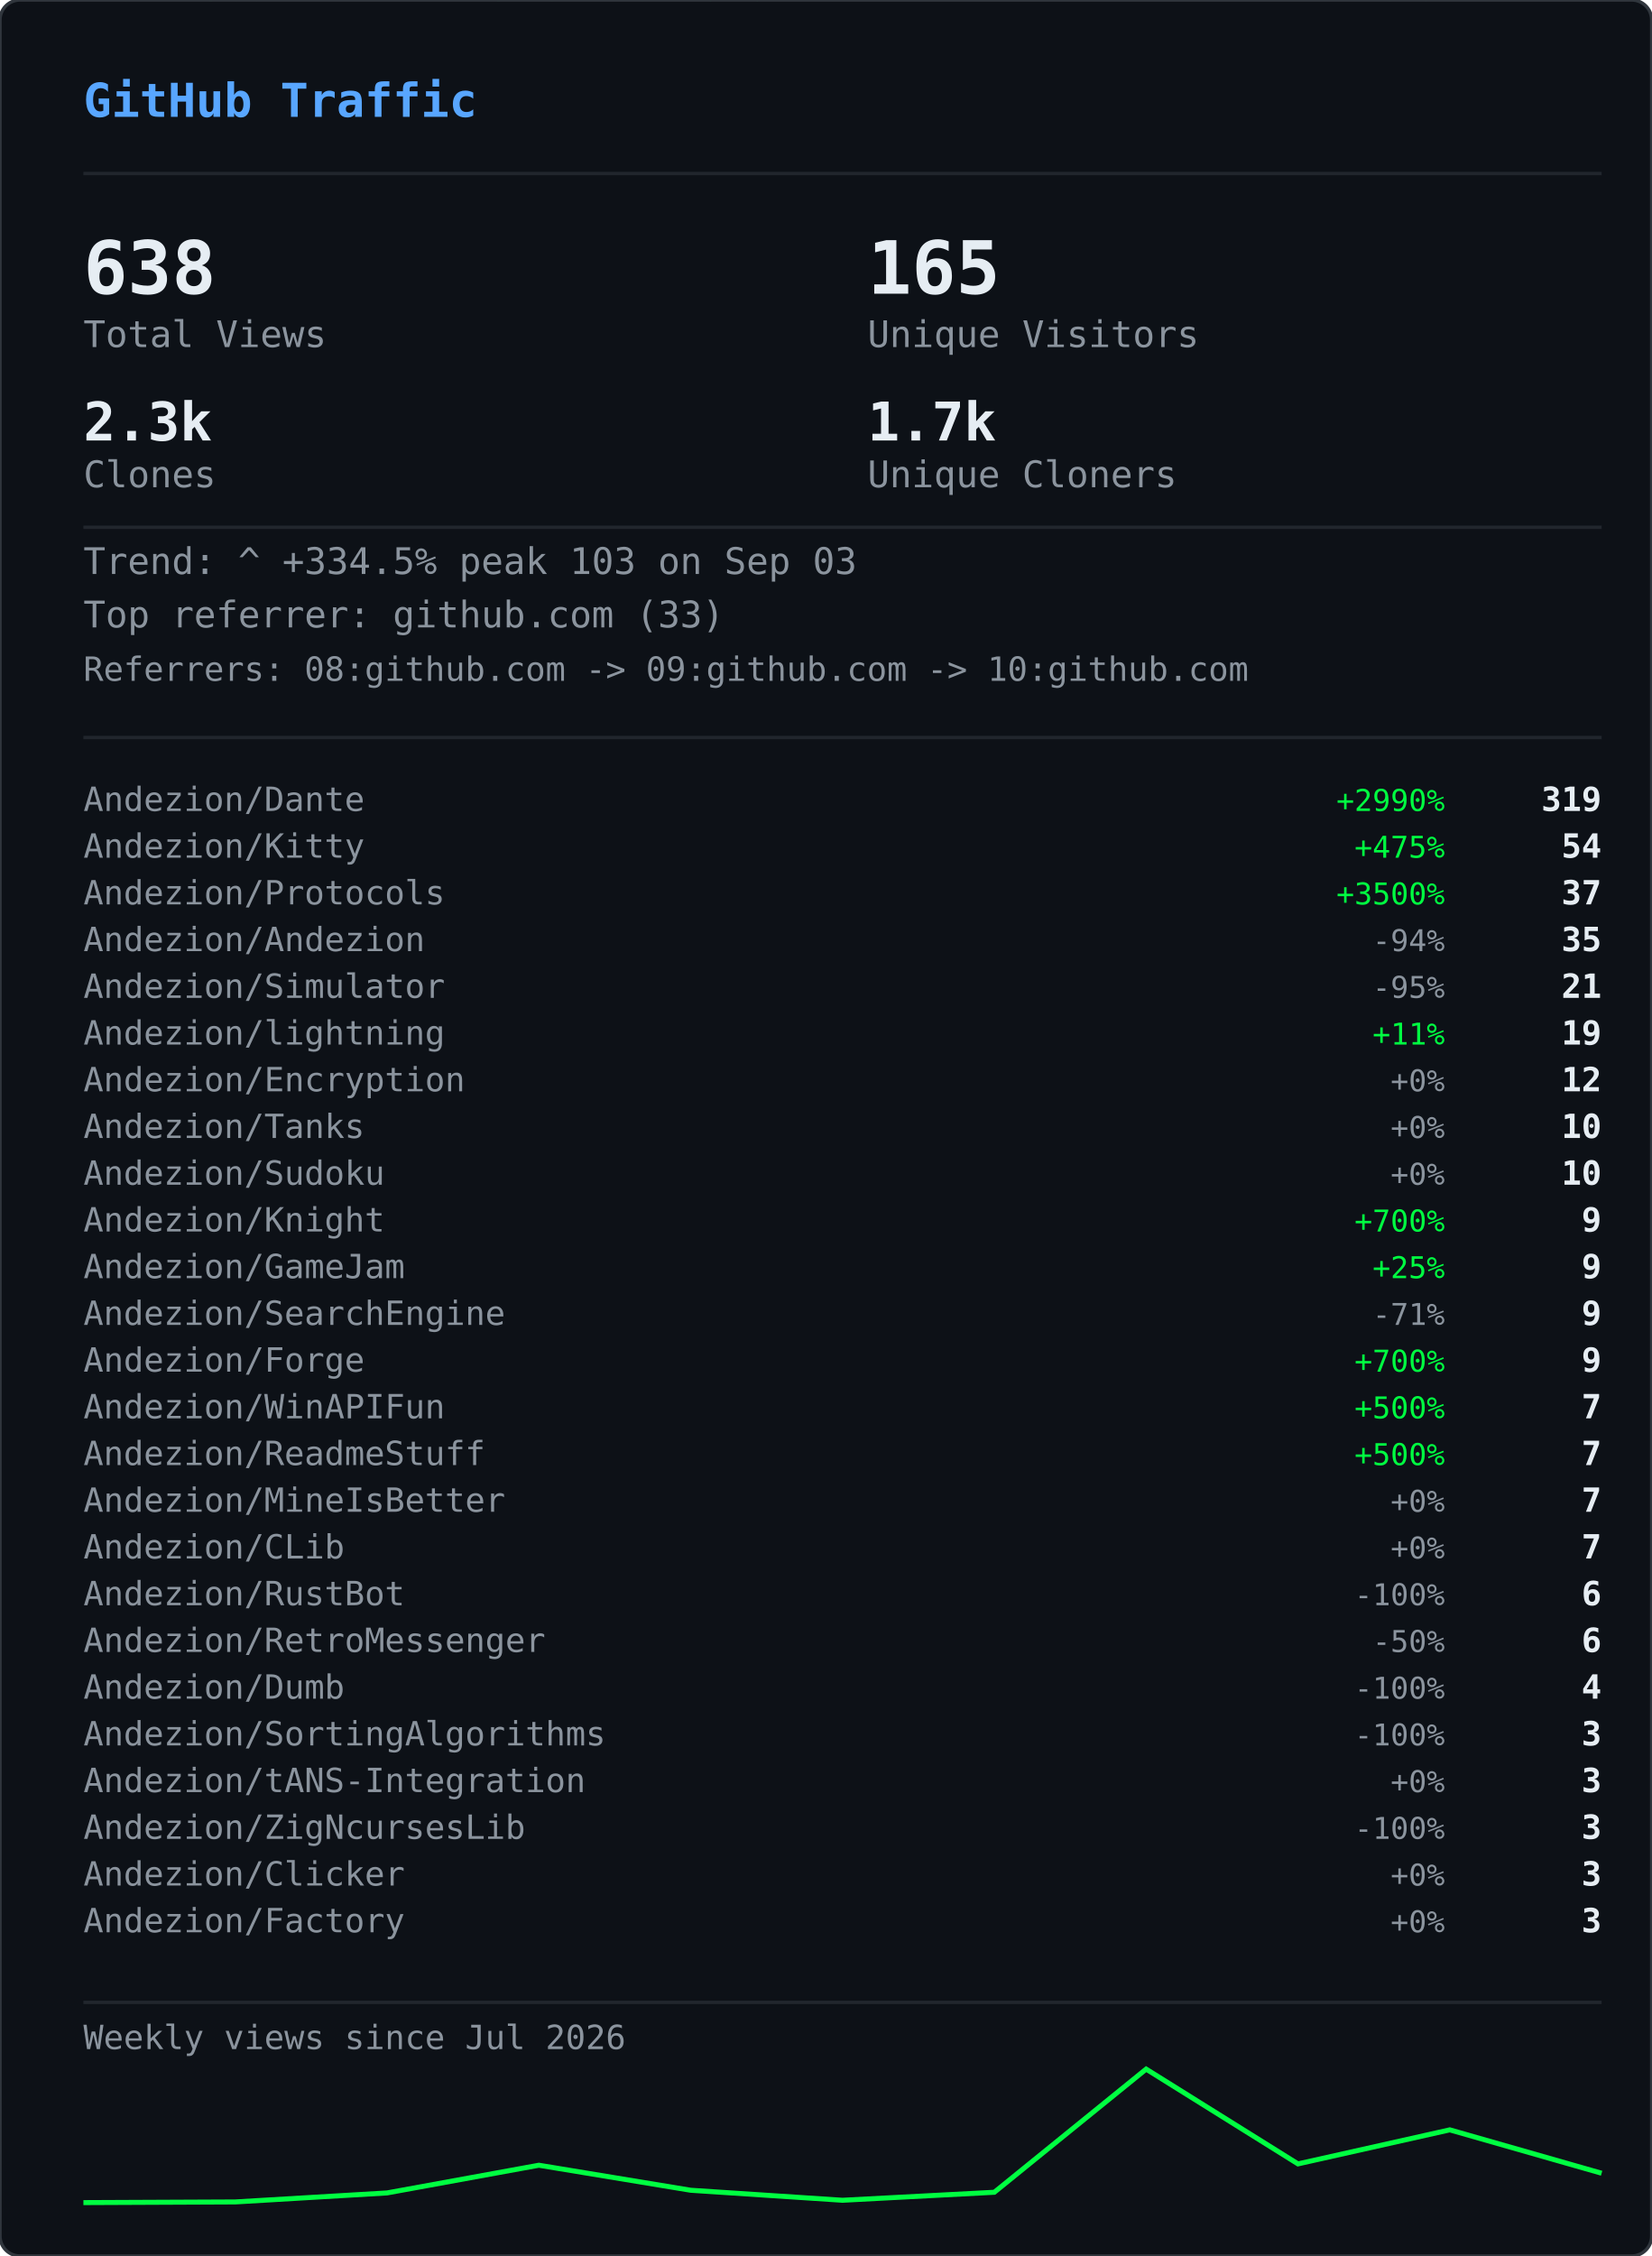
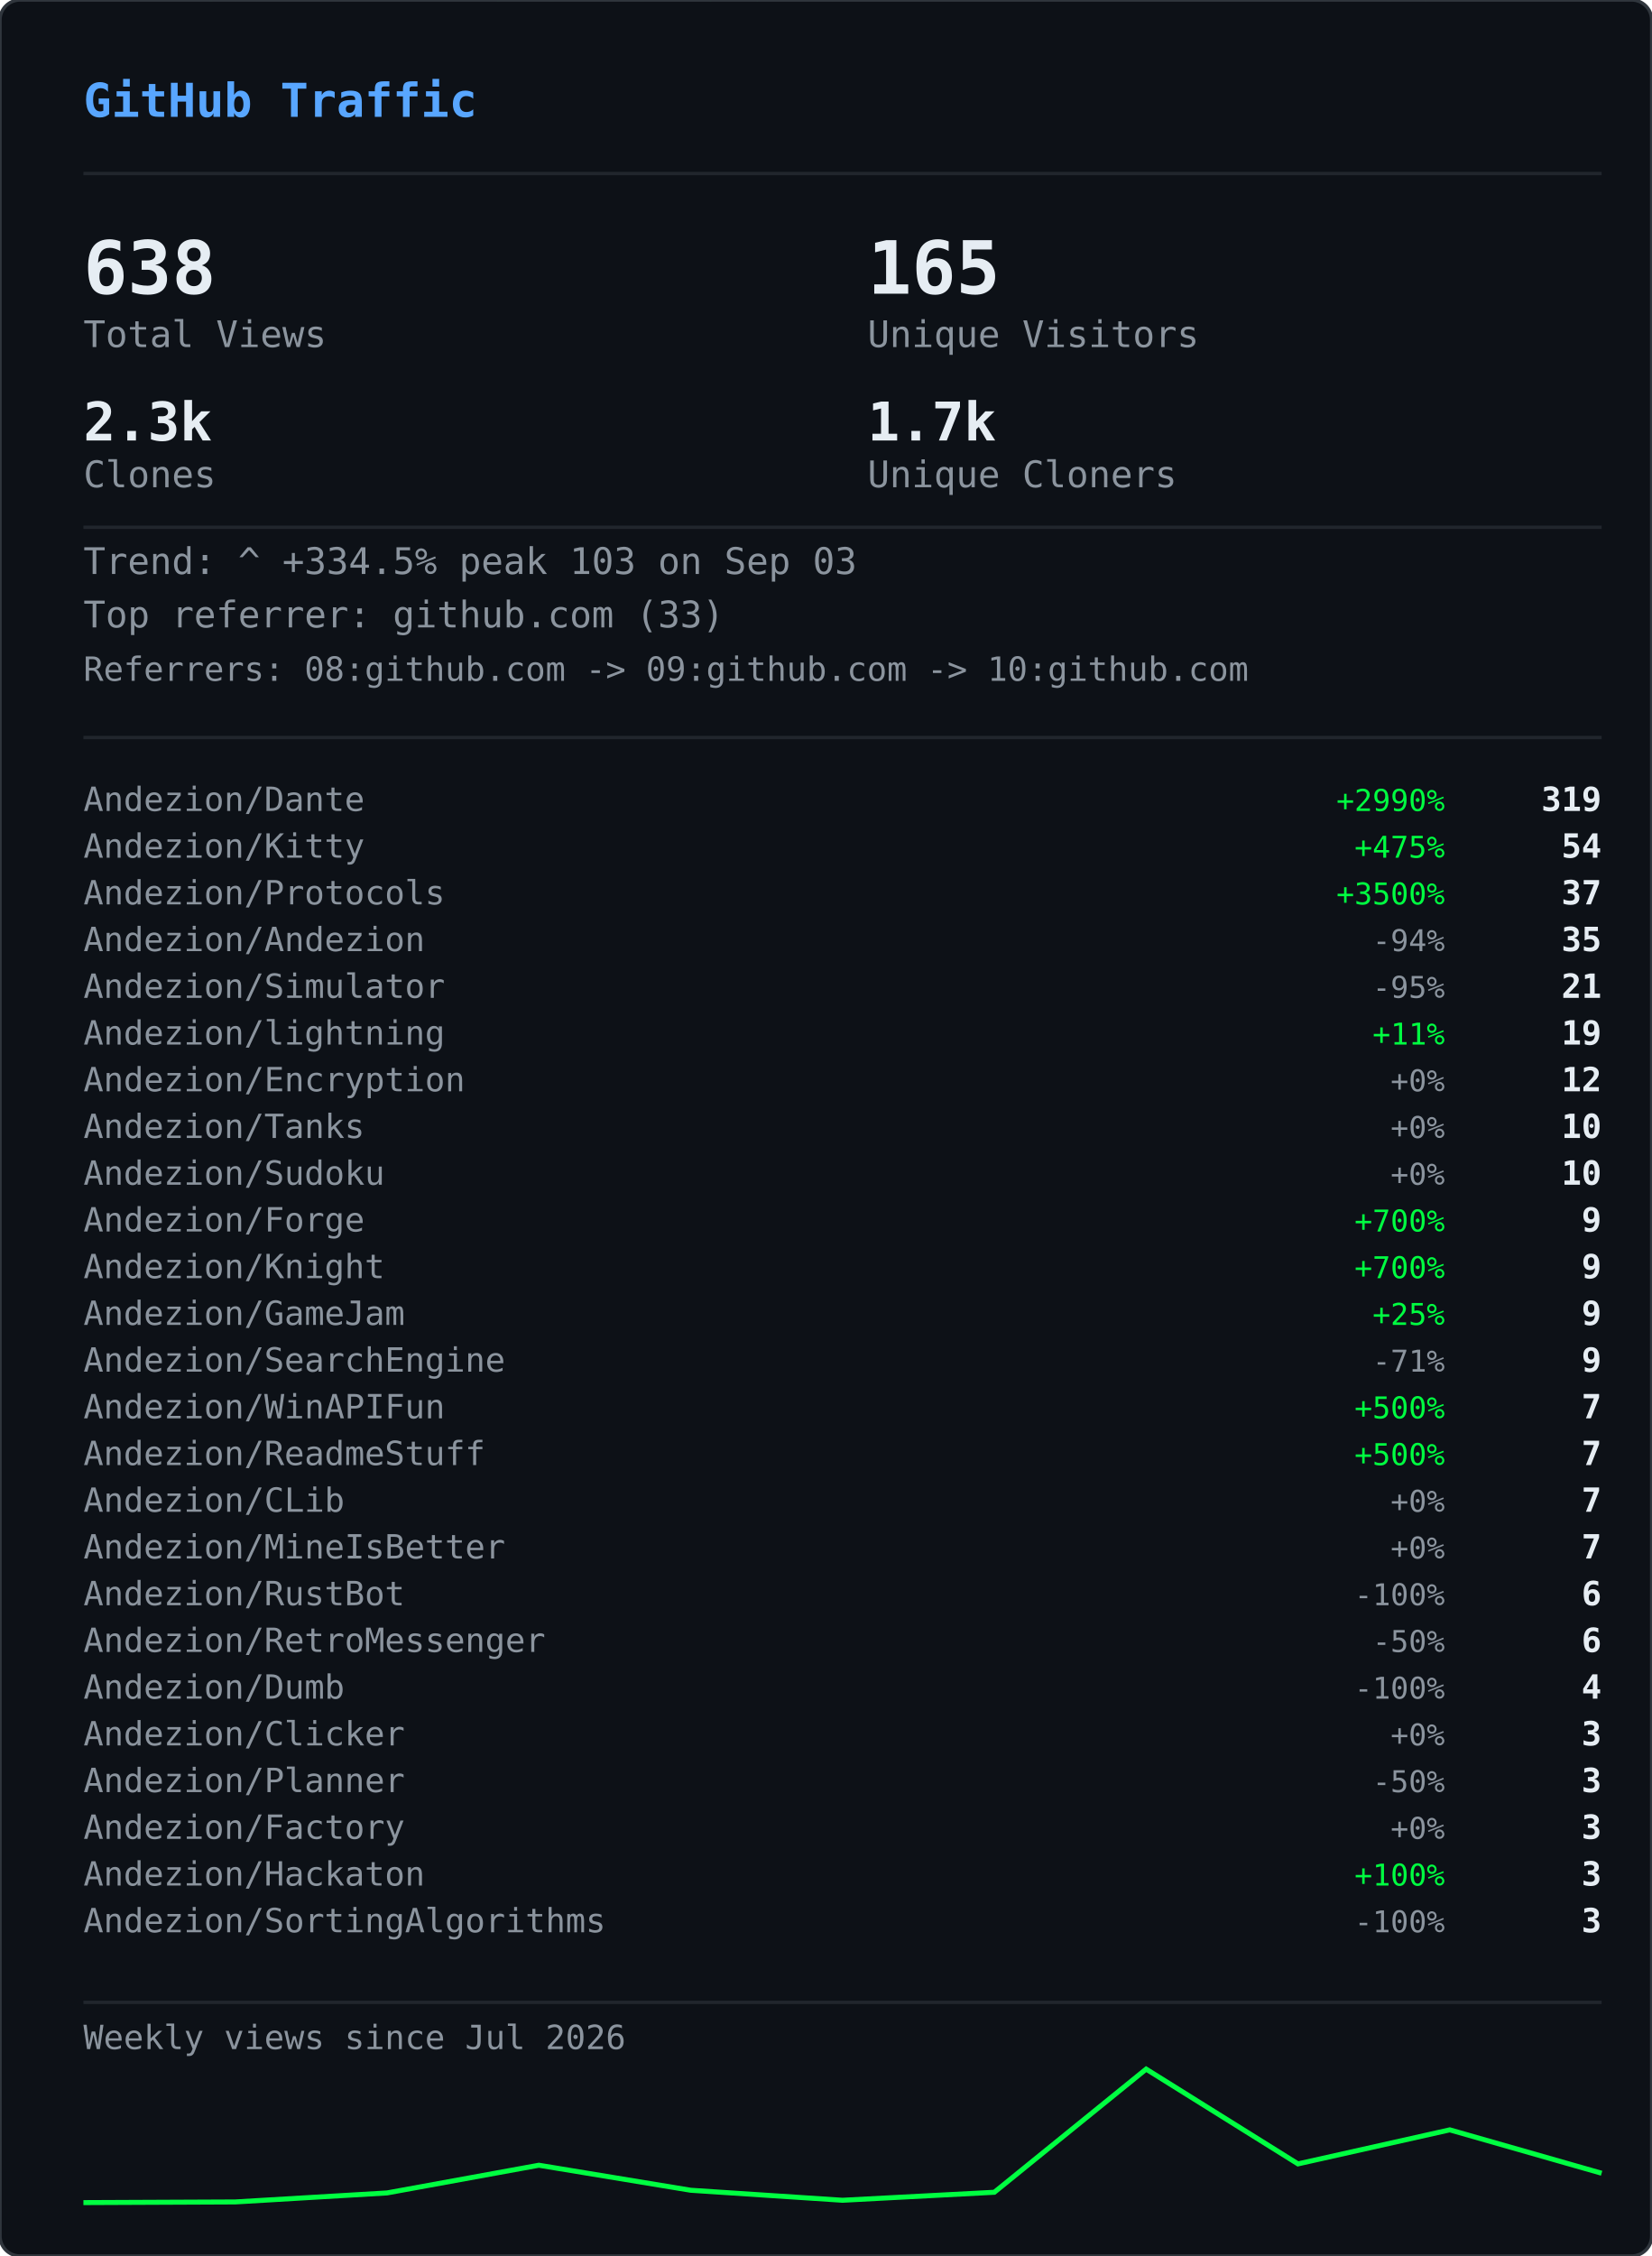
<svg xmlns="http://www.w3.org/2000/svg" width="495" height="676" viewBox="0 0 495 676">
  <defs>
    <clipPath id="gvs-clip">
      <rect width="495" height="676" rx="6" />
    </clipPath>
  </defs>
  <rect width="495" height="676" rx="6" fill="#0d1117" />
  <g clip-path="url(#gvs-clip)">
    <g opacity="0.22">
      <style>@keyframes gvs0{from{transform:translateY(-46px)}to{transform:translateY(690px)}}@keyframes gvs1{from{transform:translateY(-60px)}to{transform:translateY(690px)}}@keyframes gvs2{from{transform:translateY(-88px)}to{transform:translateY(690px)}}@keyframes gvs3{from{transform:translateY(-88px)}to{transform:translateY(690px)}}@keyframes gvs4{from{transform:translateY(-88px)}to{transform:translateY(690px)}}@keyframes gvs5{from{transform:translateY(-88px)}to{transform:translateY(690px)}}@keyframes gvs6{from{transform:translateY(-88px)}to{transform:translateY(690px)}}@keyframes gvs7{from{transform:translateY(-88px)}to{transform:translateY(690px)}}@keyframes gvs8{from{transform:translateY(-46px)}to{transform:translateY(690px)}}@keyframes gvs9{from{transform:translateY(-60px)}to{transform:translateY(690px)}}@keyframes gvs10{from{transform:translateY(-88px)}to{transform:translateY(690px)}}@keyframes gvs11{from{transform:translateY(-60px)}to{transform:translateY(690px)}}@keyframes gvs12{from{transform:translateY(-88px)}to{transform:translateY(690px)}}@keyframes gvs13{from{transform:translateY(-88px)}to{transform:translateY(690px)}}@keyframes gvs14{from{transform:translateY(-60px)}to{transform:translateY(690px)}}@keyframes gvs15{from{transform:translateY(-74px)}to{transform:translateY(690px)}}@keyframes gvs16{from{transform:translateY(-88px)}to{transform:translateY(690px)}}@keyframes gvs17{from{transform:translateY(-60px)}to{transform:translateY(690px)}}@keyframes gvs18{from{transform:translateY(-88px)}to{transform:translateY(690px)}}@keyframes gvs19{from{transform:translateY(-46px)}to{transform:translateY(690px)}}@keyframes gvs20{from{transform:translateY(-46px)}to{transform:translateY(690px)}}@keyframes gvs21{from{transform:translateY(-88px)}to{transform:translateY(690px)}}@keyframes gvs22{from{transform:translateY(-88px)}to{transform:translateY(690px)}}@keyframes gvs23{from{transform:translateY(-88px)}to{transform:translateY(690px)}}@keyframes gvs24{from{transform:translateY(-46px)}to{transform:translateY(690px)}}@keyframes gvs25{from{transform:translateY(-46px)}to{transform:translateY(690px)}}@keyframes gvs26{from{transform:translateY(-60px)}to{transform:translateY(690px)}}@keyframes gvs27{from{transform:translateY(-60px)}to{transform:translateY(690px)}}@keyframes gvs28{from{transform:translateY(-88px)}to{transform:translateY(690px)}}@keyframes gvs29{from{transform:translateY(-74px)}to{transform:translateY(690px)}}@keyframes gvs30{from{transform:translateY(-74px)}to{transform:translateY(690px)}}@keyframes gvs31{from{transform:translateY(-46px)}to{transform:translateY(690px)}}@keyframes gvs32{from{transform:translateY(-46px)}to{transform:translateY(690px)}}@keyframes gvs33{from{transform:translateY(-46px)}to{transform:translateY(690px)}}@keyframes gvs34{from{transform:translateY(-88px)}to{transform:translateY(690px)}}@keyframes gvs35{from{transform:translateY(-88px)}to{transform:translateY(690px)}}@keyframes gvs36{from{transform:translateY(-60px)}to{transform:translateY(690px)}}@keyframes gvs37{from{transform:translateY(-88px)}to{transform:translateY(690px)}}</style>
      <g style="animation:gvs0 1.67s linear infinite;animation-delay:-0.05s">
        <text x="22" y="0" font-family="monospace" font-size="12" fill="#00ff41">ｱ</text>
        <text x="22" y="-14" font-family="monospace" font-size="12" fill="#00ff41" opacity="0.75">ｸ</text>
        <text x="22" y="-28" font-family="monospace" font-size="12" fill="#00ff41" opacity="0.50">ｸ</text>
        <text x="22" y="-42" font-family="monospace" font-size="12" fill="#00ff41" opacity="0.25">ｶ</text>
      </g>
      <g style="animation:gvs1 2.52s linear infinite;animation-delay:-2.19s">
        <text x="261" y="0" font-family="monospace" font-size="12" fill="#00ff41">3</text>
        <text x="261" y="-14" font-family="monospace" font-size="12" fill="#00ff41" opacity="0.80">ﾉ</text>
        <text x="261" y="-28" font-family="monospace" font-size="12" fill="#00ff41" opacity="0.60">7</text>
        <text x="261" y="-42" font-family="monospace" font-size="12" fill="#00ff41" opacity="0.40">7</text>
        <text x="261" y="-56" font-family="monospace" font-size="12" fill="#00ff41" opacity="0.20">ﾓ</text>
      </g>
      <g style="animation:gvs2 2.64s linear infinite;animation-delay:-2.40s">
        <text x="225" y="0" font-family="monospace" font-size="12" fill="#00ff41">ｧ</text>
        <text x="225" y="-14" font-family="monospace" font-size="12" fill="#00ff41" opacity="0.86">ｪ</text>
        <text x="225" y="-28" font-family="monospace" font-size="12" fill="#00ff41" opacity="0.71">9</text>
        <text x="225" y="-42" font-family="monospace" font-size="12" fill="#00ff41" opacity="0.57">ｳ</text>
        <text x="225" y="-56" font-family="monospace" font-size="12" fill="#00ff41" opacity="0.43">ﾋ</text>
        <text x="225" y="-70" font-family="monospace" font-size="12" fill="#00ff41" opacity="0.29">2</text>
        <text x="225" y="-84" font-family="monospace" font-size="12" fill="#00ff41" opacity="0.14">7</text>
      </g>
      <g style="animation:gvs3 2.68s linear infinite;animation-delay:-2.06s">
        <text x="61" y="0" font-family="monospace" font-size="12" fill="#00ff41">ﾄ</text>
        <text x="61" y="-14" font-family="monospace" font-size="12" fill="#00ff41" opacity="0.86">ﾖ</text>
        <text x="61" y="-28" font-family="monospace" font-size="12" fill="#00ff41" opacity="0.71">ﾈ</text>
        <text x="61" y="-42" font-family="monospace" font-size="12" fill="#00ff41" opacity="0.57">ﾈ</text>
        <text x="61" y="-56" font-family="monospace" font-size="12" fill="#00ff41" opacity="0.43">0</text>
        <text x="61" y="-70" font-family="monospace" font-size="12" fill="#00ff41" opacity="0.29">ﾚ</text>
        <text x="61" y="-84" font-family="monospace" font-size="12" fill="#00ff41" opacity="0.14">ｲ</text>
      </g>
      <g style="animation:gvs4 1.89s linear infinite;animation-delay:-1.68s">
        <text x="393" y="0" font-family="monospace" font-size="12" fill="#00ff41">ﾋ</text>
        <text x="393" y="-14" font-family="monospace" font-size="12" fill="#00ff41" opacity="0.86">5</text>
        <text x="393" y="-28" font-family="monospace" font-size="12" fill="#00ff41" opacity="0.71">9</text>
        <text x="393" y="-42" font-family="monospace" font-size="12" fill="#00ff41" opacity="0.57">3</text>
        <text x="393" y="-56" font-family="monospace" font-size="12" fill="#00ff41" opacity="0.43">ﾄ</text>
        <text x="393" y="-70" font-family="monospace" font-size="12" fill="#00ff41" opacity="0.29">ﾀ</text>
        <text x="393" y="-84" font-family="monospace" font-size="12" fill="#00ff41" opacity="0.14">ﾄ</text>
      </g>
      <g style="animation:gvs5 2.08s linear infinite;animation-delay:-1.87s">
        <text x="88" y="0" font-family="monospace" font-size="12" fill="#00ff41">0</text>
        <text x="88" y="-14" font-family="monospace" font-size="12" fill="#00ff41" opacity="0.86">ﾁ</text>
        <text x="88" y="-28" font-family="monospace" font-size="12" fill="#00ff41" opacity="0.71">ｭ</text>
        <text x="88" y="-42" font-family="monospace" font-size="12" fill="#00ff41" opacity="0.57">ﾊ</text>
        <text x="88" y="-56" font-family="monospace" font-size="12" fill="#00ff41" opacity="0.43">0</text>
        <text x="88" y="-70" font-family="monospace" font-size="12" fill="#00ff41" opacity="0.29">ｴ</text>
        <text x="88" y="-84" font-family="monospace" font-size="12" fill="#00ff41" opacity="0.14">6</text>
      </g>
      <g style="animation:gvs6 1.51s linear infinite;animation-delay:-0.31s">
        <text x="484" y="0" font-family="monospace" font-size="12" fill="#00ff41">5</text>
        <text x="484" y="-14" font-family="monospace" font-size="12" fill="#00ff41" opacity="0.86">ｩ</text>
        <text x="484" y="-28" font-family="monospace" font-size="12" fill="#00ff41" opacity="0.71">ｭ</text>
        <text x="484" y="-42" font-family="monospace" font-size="12" fill="#00ff41" opacity="0.57">1</text>
        <text x="484" y="-56" font-family="monospace" font-size="12" fill="#00ff41" opacity="0.43">ｷ</text>
        <text x="484" y="-70" font-family="monospace" font-size="12" fill="#00ff41" opacity="0.29">ﾁ</text>
        <text x="484" y="-84" font-family="monospace" font-size="12" fill="#00ff41" opacity="0.14">ﾗ</text>
      </g>
      <g style="animation:gvs7 2.04s linear infinite;animation-delay:-0.46s">
        <text x="452" y="0" font-family="monospace" font-size="12" fill="#00ff41">8</text>
        <text x="452" y="-14" font-family="monospace" font-size="12" fill="#00ff41" opacity="0.86">ｷ</text>
        <text x="452" y="-28" font-family="monospace" font-size="12" fill="#00ff41" opacity="0.71">ｻ</text>
        <text x="452" y="-42" font-family="monospace" font-size="12" fill="#00ff41" opacity="0.57">ｼ</text>
        <text x="452" y="-56" font-family="monospace" font-size="12" fill="#00ff41" opacity="0.43">ｿ</text>
        <text x="452" y="-70" font-family="monospace" font-size="12" fill="#00ff41" opacity="0.29">ｹ</text>
        <text x="452" y="-84" font-family="monospace" font-size="12" fill="#00ff41" opacity="0.14">ﾇ</text>
      </g>
      <g style="animation:gvs8 2.42s linear infinite;animation-delay:-0.51s">
        <text x="193" y="0" font-family="monospace" font-size="12" fill="#00ff41">ﾋ</text>
        <text x="193" y="-14" font-family="monospace" font-size="12" fill="#00ff41" opacity="0.75">0</text>
        <text x="193" y="-28" font-family="monospace" font-size="12" fill="#00ff41" opacity="0.50">ﾈ</text>
        <text x="193" y="-42" font-family="monospace" font-size="12" fill="#00ff41" opacity="0.25">5</text>
      </g>
      <g style="animation:gvs9 1.93s linear infinite;animation-delay:-1.90s">
        <text x="368" y="0" font-family="monospace" font-size="12" fill="#00ff41">ﾓ</text>
        <text x="368" y="-14" font-family="monospace" font-size="12" fill="#00ff41" opacity="0.80">ﾚ</text>
        <text x="368" y="-28" font-family="monospace" font-size="12" fill="#00ff41" opacity="0.60">ﾕ</text>
        <text x="368" y="-42" font-family="monospace" font-size="12" fill="#00ff41" opacity="0.40">ｮ</text>
        <text x="368" y="-56" font-family="monospace" font-size="12" fill="#00ff41" opacity="0.20">ﾖ</text>
      </g>
      <g style="animation:gvs10 2.23s linear infinite;animation-delay:-1.17s">
        <text x="307" y="0" font-family="monospace" font-size="12" fill="#00ff41">ﾋ</text>
        <text x="307" y="-14" font-family="monospace" font-size="12" fill="#00ff41" opacity="0.86">ｾ</text>
        <text x="307" y="-28" font-family="monospace" font-size="12" fill="#00ff41" opacity="0.71">ﾇ</text>
        <text x="307" y="-42" font-family="monospace" font-size="12" fill="#00ff41" opacity="0.57">ﾊ</text>
        <text x="307" y="-56" font-family="monospace" font-size="12" fill="#00ff41" opacity="0.43">ﾙ</text>
        <text x="307" y="-70" font-family="monospace" font-size="12" fill="#00ff41" opacity="0.29">ｧ</text>
        <text x="307" y="-84" font-family="monospace" font-size="12" fill="#00ff41" opacity="0.14">ﾖ</text>
      </g>
      <g style="animation:gvs11 2.78s linear infinite;animation-delay:-0.63s">
        <text x="378" y="0" font-family="monospace" font-size="12" fill="#00ff41">ﾚ</text>
        <text x="378" y="-14" font-family="monospace" font-size="12" fill="#00ff41" opacity="0.80">9</text>
        <text x="378" y="-28" font-family="monospace" font-size="12" fill="#00ff41" opacity="0.60">ﾕ</text>
        <text x="378" y="-42" font-family="monospace" font-size="12" fill="#00ff41" opacity="0.40">ｹ</text>
        <text x="378" y="-56" font-family="monospace" font-size="12" fill="#00ff41" opacity="0.20">ﾛ</text>
      </g>
      <g style="animation:gvs12 1.82s linear infinite;animation-delay:-1.02s">
        <text x="425" y="0" font-family="monospace" font-size="12" fill="#00ff41">ｳ</text>
        <text x="425" y="-14" font-family="monospace" font-size="12" fill="#00ff41" opacity="0.86">ﾒ</text>
        <text x="425" y="-28" font-family="monospace" font-size="12" fill="#00ff41" opacity="0.71">ﾈ</text>
        <text x="425" y="-42" font-family="monospace" font-size="12" fill="#00ff41" opacity="0.57">ｹ</text>
        <text x="425" y="-56" font-family="monospace" font-size="12" fill="#00ff41" opacity="0.43">ﾃ</text>
        <text x="425" y="-70" font-family="monospace" font-size="12" fill="#00ff41" opacity="0.29">ﾀ</text>
        <text x="425" y="-84" font-family="monospace" font-size="12" fill="#00ff41" opacity="0.14">7</text>
      </g>
      <g style="animation:gvs13 3.08s linear infinite;animation-delay:-0.54s">
        <text x="474" y="0" font-family="monospace" font-size="12" fill="#00ff41">ｾ</text>
        <text x="474" y="-14" font-family="monospace" font-size="12" fill="#00ff41" opacity="0.86">ｭ</text>
        <text x="474" y="-28" font-family="monospace" font-size="12" fill="#00ff41" opacity="0.71">ﾗ</text>
        <text x="474" y="-42" font-family="monospace" font-size="12" fill="#00ff41" opacity="0.57">ﾀ</text>
        <text x="474" y="-56" font-family="monospace" font-size="12" fill="#00ff41" opacity="0.43">ﾒ</text>
        <text x="474" y="-70" font-family="monospace" font-size="12" fill="#00ff41" opacity="0.29">ﾉ</text>
        <text x="474" y="-84" font-family="monospace" font-size="12" fill="#00ff41" opacity="0.14">ｲ</text>
      </g>
      <g style="animation:gvs14 1.89s linear infinite;animation-delay:-1.79s">
        <text x="67" y="0" font-family="monospace" font-size="12" fill="#00ff41">ﾏ</text>
        <text x="67" y="-14" font-family="monospace" font-size="12" fill="#00ff41" opacity="0.80">ﾚ</text>
        <text x="67" y="-28" font-family="monospace" font-size="12" fill="#00ff41" opacity="0.60">ﾉ</text>
        <text x="67" y="-42" font-family="monospace" font-size="12" fill="#00ff41" opacity="0.40">ｿ</text>
        <text x="67" y="-56" font-family="monospace" font-size="12" fill="#00ff41" opacity="0.20">6</text>
      </g>
      <g style="animation:gvs15 2.31s linear infinite;animation-delay:-1.20s">
        <text x="412" y="0" font-family="monospace" font-size="12" fill="#00ff41">ﾍ</text>
        <text x="412" y="-14" font-family="monospace" font-size="12" fill="#00ff41" opacity="0.83">ｭ</text>
        <text x="412" y="-28" font-family="monospace" font-size="12" fill="#00ff41" opacity="0.67">ﾌ</text>
        <text x="412" y="-42" font-family="monospace" font-size="12" fill="#00ff41" opacity="0.50">ｧ</text>
        <text x="412" y="-56" font-family="monospace" font-size="12" fill="#00ff41" opacity="0.33">ｭ</text>
        <text x="412" y="-70" font-family="monospace" font-size="12" fill="#00ff41" opacity="0.17">ﾚ</text>
      </g>
      <g style="animation:gvs16 1.84s linear infinite;animation-delay:-0.95s">
        <text x="208" y="0" font-family="monospace" font-size="12" fill="#00ff41">ｾ</text>
        <text x="208" y="-14" font-family="monospace" font-size="12" fill="#00ff41" opacity="0.86">ﾄ</text>
        <text x="208" y="-28" font-family="monospace" font-size="12" fill="#00ff41" opacity="0.71">ﾘ</text>
        <text x="208" y="-42" font-family="monospace" font-size="12" fill="#00ff41" opacity="0.57">ﾔ</text>
        <text x="208" y="-56" font-family="monospace" font-size="12" fill="#00ff41" opacity="0.43">ﾘ</text>
        <text x="208" y="-70" font-family="monospace" font-size="12" fill="#00ff41" opacity="0.29">ｫ</text>
        <text x="208" y="-84" font-family="monospace" font-size="12" fill="#00ff41" opacity="0.14">ｶ</text>
      </g>
      <g style="animation:gvs17 1.63s linear infinite;animation-delay:-0.51s">
        <text x="413" y="0" font-family="monospace" font-size="12" fill="#00ff41">ｵ</text>
        <text x="413" y="-14" font-family="monospace" font-size="12" fill="#00ff41" opacity="0.80">5</text>
        <text x="413" y="-28" font-family="monospace" font-size="12" fill="#00ff41" opacity="0.60">ﾁ</text>
        <text x="413" y="-42" font-family="monospace" font-size="12" fill="#00ff41" opacity="0.40">ﾈ</text>
        <text x="413" y="-56" font-family="monospace" font-size="12" fill="#00ff41" opacity="0.20">ﾗ</text>
      </g>
      <g style="animation:gvs18 2.61s linear infinite;animation-delay:-1.01s">
        <text x="422" y="0" font-family="monospace" font-size="12" fill="#00ff41">ｽ</text>
        <text x="422" y="-14" font-family="monospace" font-size="12" fill="#00ff41" opacity="0.86">ｬ</text>
        <text x="422" y="-28" font-family="monospace" font-size="12" fill="#00ff41" opacity="0.71">ﾈ</text>
        <text x="422" y="-42" font-family="monospace" font-size="12" fill="#00ff41" opacity="0.57">ｮ</text>
        <text x="422" y="-56" font-family="monospace" font-size="12" fill="#00ff41" opacity="0.43">0</text>
        <text x="422" y="-70" font-family="monospace" font-size="12" fill="#00ff41" opacity="0.29">ﾊ</text>
        <text x="422" y="-84" font-family="monospace" font-size="12" fill="#00ff41" opacity="0.14">ﾀ</text>
      </g>
      <g style="animation:gvs19 2.86s linear infinite;animation-delay:-1.17s">
        <text x="137" y="0" font-family="monospace" font-size="12" fill="#00ff41">ｴ</text>
        <text x="137" y="-14" font-family="monospace" font-size="12" fill="#00ff41" opacity="0.75">3</text>
        <text x="137" y="-28" font-family="monospace" font-size="12" fill="#00ff41" opacity="0.50">ﾒ</text>
        <text x="137" y="-42" font-family="monospace" font-size="12" fill="#00ff41" opacity="0.25">ｪ</text>
      </g>
      <g style="animation:gvs20 2.04s linear infinite;animation-delay:-1.32s">
        <text x="72" y="0" font-family="monospace" font-size="12" fill="#00ff41">ﾑ</text>
        <text x="72" y="-14" font-family="monospace" font-size="12" fill="#00ff41" opacity="0.75">ﾉ</text>
        <text x="72" y="-28" font-family="monospace" font-size="12" fill="#00ff41" opacity="0.50">ｸ</text>
        <text x="72" y="-42" font-family="monospace" font-size="12" fill="#00ff41" opacity="0.25">ﾐ</text>
      </g>
      <g style="animation:gvs21 2.07s linear infinite;animation-delay:-0.53s">
        <text x="91" y="0" font-family="monospace" font-size="12" fill="#00ff41">ｪ</text>
        <text x="91" y="-14" font-family="monospace" font-size="12" fill="#00ff41" opacity="0.86">ｳ</text>
        <text x="91" y="-28" font-family="monospace" font-size="12" fill="#00ff41" opacity="0.71">ｻ</text>
        <text x="91" y="-42" font-family="monospace" font-size="12" fill="#00ff41" opacity="0.57">ﾔ</text>
        <text x="91" y="-56" font-family="monospace" font-size="12" fill="#00ff41" opacity="0.43">5</text>
        <text x="91" y="-70" font-family="monospace" font-size="12" fill="#00ff41" opacity="0.29">ｳ</text>
        <text x="91" y="-84" font-family="monospace" font-size="12" fill="#00ff41" opacity="0.14">ﾂ</text>
      </g>
      <g style="animation:gvs22 2.09s linear infinite;animation-delay:-1.30s">
        <text x="102" y="0" font-family="monospace" font-size="12" fill="#00ff41">1</text>
        <text x="102" y="-14" font-family="monospace" font-size="12" fill="#00ff41" opacity="0.86">ｸ</text>
        <text x="102" y="-28" font-family="monospace" font-size="12" fill="#00ff41" opacity="0.71">ﾂ</text>
        <text x="102" y="-42" font-family="monospace" font-size="12" fill="#00ff41" opacity="0.57">ｭ</text>
        <text x="102" y="-56" font-family="monospace" font-size="12" fill="#00ff41" opacity="0.43">3</text>
        <text x="102" y="-70" font-family="monospace" font-size="12" fill="#00ff41" opacity="0.29">ｫ</text>
        <text x="102" y="-84" font-family="monospace" font-size="12" fill="#00ff41" opacity="0.14">ﾑ</text>
      </g>
      <g style="animation:gvs23 1.89s linear infinite;animation-delay:-1.38s">
        <text x="162" y="0" font-family="monospace" font-size="12" fill="#00ff41">ｵ</text>
        <text x="162" y="-14" font-family="monospace" font-size="12" fill="#00ff41" opacity="0.86">ｦ</text>
        <text x="162" y="-28" font-family="monospace" font-size="12" fill="#00ff41" opacity="0.71">ﾖ</text>
        <text x="162" y="-42" font-family="monospace" font-size="12" fill="#00ff41" opacity="0.57">ｴ</text>
        <text x="162" y="-56" font-family="monospace" font-size="12" fill="#00ff41" opacity="0.43">ﾓ</text>
        <text x="162" y="-70" font-family="monospace" font-size="12" fill="#00ff41" opacity="0.29">ｷ</text>
        <text x="162" y="-84" font-family="monospace" font-size="12" fill="#00ff41" opacity="0.14">ﾇ</text>
      </g>
      <g style="animation:gvs24 2.35s linear infinite;animation-delay:-1.38s">
        <text x="211" y="0" font-family="monospace" font-size="12" fill="#00ff41">ｧ</text>
        <text x="211" y="-14" font-family="monospace" font-size="12" fill="#00ff41" opacity="0.75">ｿ</text>
        <text x="211" y="-28" font-family="monospace" font-size="12" fill="#00ff41" opacity="0.50">ﾈ</text>
        <text x="211" y="-42" font-family="monospace" font-size="12" fill="#00ff41" opacity="0.25">ﾒ</text>
      </g>
      <g style="animation:gvs25 2.74s linear infinite;animation-delay:-0.53s">
        <text x="241" y="0" font-family="monospace" font-size="12" fill="#00ff41">ｽ</text>
        <text x="241" y="-14" font-family="monospace" font-size="12" fill="#00ff41" opacity="0.75">ﾄ</text>
        <text x="241" y="-28" font-family="monospace" font-size="12" fill="#00ff41" opacity="0.50">ｸ</text>
        <text x="241" y="-42" font-family="monospace" font-size="12" fill="#00ff41" opacity="0.25">7</text>
      </g>
      <g style="animation:gvs26 1.82s linear infinite;animation-delay:-0.60s">
        <text x="128" y="0" font-family="monospace" font-size="12" fill="#00ff41">ﾍ</text>
        <text x="128" y="-14" font-family="monospace" font-size="12" fill="#00ff41" opacity="0.80">ﾌ</text>
        <text x="128" y="-28" font-family="monospace" font-size="12" fill="#00ff41" opacity="0.60">4</text>
        <text x="128" y="-42" font-family="monospace" font-size="12" fill="#00ff41" opacity="0.40">ｦ</text>
        <text x="128" y="-56" font-family="monospace" font-size="12" fill="#00ff41" opacity="0.20">8</text>
      </g>
      <g style="animation:gvs27 2.28s linear infinite;animation-delay:-0.68s">
        <text x="242" y="0" font-family="monospace" font-size="12" fill="#00ff41">ﾛ</text>
        <text x="242" y="-14" font-family="monospace" font-size="12" fill="#00ff41" opacity="0.80">ﾗ</text>
        <text x="242" y="-28" font-family="monospace" font-size="12" fill="#00ff41" opacity="0.60">ｳ</text>
        <text x="242" y="-42" font-family="monospace" font-size="12" fill="#00ff41" opacity="0.40">ﾑ</text>
        <text x="242" y="-56" font-family="monospace" font-size="12" fill="#00ff41" opacity="0.20">ｭ</text>
      </g>
      <g style="animation:gvs28 2.44s linear infinite;animation-delay:-0.28s">
        <text x="34" y="0" font-family="monospace" font-size="12" fill="#00ff41">ｵ</text>
        <text x="34" y="-14" font-family="monospace" font-size="12" fill="#00ff41" opacity="0.86">ﾀ</text>
        <text x="34" y="-28" font-family="monospace" font-size="12" fill="#00ff41" opacity="0.71">ﾓ</text>
        <text x="34" y="-42" font-family="monospace" font-size="12" fill="#00ff41" opacity="0.57">ｫ</text>
        <text x="34" y="-56" font-family="monospace" font-size="12" fill="#00ff41" opacity="0.43">ｻ</text>
        <text x="34" y="-70" font-family="monospace" font-size="12" fill="#00ff41" opacity="0.29">3</text>
        <text x="34" y="-84" font-family="monospace" font-size="12" fill="#00ff41" opacity="0.14">ｶ</text>
      </g>
      <g style="animation:gvs29 2.19s linear infinite;animation-delay:-0.47s">
        <text x="411" y="0" font-family="monospace" font-size="12" fill="#00ff41">ﾖ</text>
        <text x="411" y="-14" font-family="monospace" font-size="12" fill="#00ff41" opacity="0.83">6</text>
        <text x="411" y="-28" font-family="monospace" font-size="12" fill="#00ff41" opacity="0.67">ﾘ</text>
        <text x="411" y="-42" font-family="monospace" font-size="12" fill="#00ff41" opacity="0.50">ｨ</text>
        <text x="411" y="-56" font-family="monospace" font-size="12" fill="#00ff41" opacity="0.33">ﾘ</text>
        <text x="411" y="-70" font-family="monospace" font-size="12" fill="#00ff41" opacity="0.17">ﾃ</text>
      </g>
      <g style="animation:gvs30 2.71s linear infinite;animation-delay:-2.12s">
        <text x="146" y="0" font-family="monospace" font-size="12" fill="#00ff41">ｷ</text>
        <text x="146" y="-14" font-family="monospace" font-size="12" fill="#00ff41" opacity="0.83">ﾚ</text>
        <text x="146" y="-28" font-family="monospace" font-size="12" fill="#00ff41" opacity="0.67">ｳ</text>
        <text x="146" y="-42" font-family="monospace" font-size="12" fill="#00ff41" opacity="0.50">ｾ</text>
        <text x="146" y="-56" font-family="monospace" font-size="12" fill="#00ff41" opacity="0.33">ｺ</text>
        <text x="146" y="-70" font-family="monospace" font-size="12" fill="#00ff41" opacity="0.17">3</text>
      </g>
      <g style="animation:gvs31 2.10s linear infinite;animation-delay:-0.05s">
        <text x="248" y="0" font-family="monospace" font-size="12" fill="#00ff41">ｼ</text>
        <text x="248" y="-14" font-family="monospace" font-size="12" fill="#00ff41" opacity="0.75">ﾗ</text>
        <text x="248" y="-28" font-family="monospace" font-size="12" fill="#00ff41" opacity="0.50">ﾌ</text>
        <text x="248" y="-42" font-family="monospace" font-size="12" fill="#00ff41" opacity="0.25">0</text>
      </g>
      <g style="animation:gvs32 1.82s linear infinite;animation-delay:-0.87s">
        <text x="64" y="0" font-family="monospace" font-size="12" fill="#00ff41">ｺ</text>
        <text x="64" y="-14" font-family="monospace" font-size="12" fill="#00ff41" opacity="0.75">ｭ</text>
        <text x="64" y="-28" font-family="monospace" font-size="12" fill="#00ff41" opacity="0.50">ﾄ</text>
        <text x="64" y="-42" font-family="monospace" font-size="12" fill="#00ff41" opacity="0.25">ｨ</text>
      </g>
      <g style="animation:gvs33 2.68s linear infinite;animation-delay:-2.11s">
        <text x="189" y="0" font-family="monospace" font-size="12" fill="#00ff41">ｵ</text>
        <text x="189" y="-14" font-family="monospace" font-size="12" fill="#00ff41" opacity="0.75">ｨ</text>
        <text x="189" y="-28" font-family="monospace" font-size="12" fill="#00ff41" opacity="0.50">ﾝ</text>
        <text x="189" y="-42" font-family="monospace" font-size="12" fill="#00ff41" opacity="0.25">1</text>
      </g>
      <g style="animation:gvs34 3.14s linear infinite;animation-delay:-1.39s">
        <text x="147" y="0" font-family="monospace" font-size="12" fill="#00ff41">ﾘ</text>
        <text x="147" y="-14" font-family="monospace" font-size="12" fill="#00ff41" opacity="0.86">ﾘ</text>
        <text x="147" y="-28" font-family="monospace" font-size="12" fill="#00ff41" opacity="0.71">ﾊ</text>
        <text x="147" y="-42" font-family="monospace" font-size="12" fill="#00ff41" opacity="0.57">ﾎ</text>
        <text x="147" y="-56" font-family="monospace" font-size="12" fill="#00ff41" opacity="0.43">1</text>
        <text x="147" y="-70" font-family="monospace" font-size="12" fill="#00ff41" opacity="0.29">9</text>
        <text x="147" y="-84" font-family="monospace" font-size="12" fill="#00ff41" opacity="0.14">ﾕ</text>
      </g>
      <g style="animation:gvs35 3.09s linear infinite;animation-delay:-1.76s">
        <text x="54" y="0" font-family="monospace" font-size="12" fill="#00ff41">4</text>
        <text x="54" y="-14" font-family="monospace" font-size="12" fill="#00ff41" opacity="0.86">ｲ</text>
        <text x="54" y="-28" font-family="monospace" font-size="12" fill="#00ff41" opacity="0.71">ｶ</text>
        <text x="54" y="-42" font-family="monospace" font-size="12" fill="#00ff41" opacity="0.57">ﾐ</text>
        <text x="54" y="-56" font-family="monospace" font-size="12" fill="#00ff41" opacity="0.43">ﾝ</text>
        <text x="54" y="-70" font-family="monospace" font-size="12" fill="#00ff41" opacity="0.29">ﾄ</text>
        <text x="54" y="-84" font-family="monospace" font-size="12" fill="#00ff41" opacity="0.14">ﾐ</text>
      </g>
      <g style="animation:gvs36 2.45s linear infinite;animation-delay:-0.10s">
        <text x="50" y="0" font-family="monospace" font-size="12" fill="#00ff41">ﾓ</text>
        <text x="50" y="-14" font-family="monospace" font-size="12" fill="#00ff41" opacity="0.80">ｭ</text>
        <text x="50" y="-28" font-family="monospace" font-size="12" fill="#00ff41" opacity="0.60">ﾎ</text>
        <text x="50" y="-42" font-family="monospace" font-size="12" fill="#00ff41" opacity="0.40">5</text>
        <text x="50" y="-56" font-family="monospace" font-size="12" fill="#00ff41" opacity="0.20">ｽ</text>
      </g>
      <g style="animation:gvs37 1.60s linear infinite;animation-delay:-1.47s">
        <text x="118" y="0" font-family="monospace" font-size="12" fill="#00ff41">ﾊ</text>
        <text x="118" y="-14" font-family="monospace" font-size="12" fill="#00ff41" opacity="0.86">ﾓ</text>
        <text x="118" y="-28" font-family="monospace" font-size="12" fill="#00ff41" opacity="0.71">ｨ</text>
        <text x="118" y="-42" font-family="monospace" font-size="12" fill="#00ff41" opacity="0.57">ﾘ</text>
        <text x="118" y="-56" font-family="monospace" font-size="12" fill="#00ff41" opacity="0.43">ﾛ</text>
        <text x="118" y="-70" font-family="monospace" font-size="12" fill="#00ff41" opacity="0.29">ｿ</text>
        <text x="118" y="-84" font-family="monospace" font-size="12" fill="#00ff41" opacity="0.14">ｯ</text>
      </g>
    </g>
  </g>
  <rect width="495" height="676" rx="6" fill="none" stroke="#30363d" stroke-width="1" />
  <text x="25" y="35" font-family="monospace" font-size="14" font-weight="600" fill="#58a6ff">GitHub Traffic</text>
  <line x1="25" y1="52" x2="480" y2="52" stroke="#21262d" stroke-width="1" />
  <text x="25" y="88" font-family="monospace" font-size="22" font-weight="700" fill="#e6edf3">638</text>
  <text x="25" y="104" font-family="monospace" font-size="11" fill="#8b949e">Total Views</text>
  <text x="260" y="88" font-family="monospace" font-size="22" font-weight="700" fill="#e6edf3">165</text>
  <text x="260" y="104" font-family="monospace" font-size="11" fill="#8b949e">Unique Visitors</text>
  <text x="25" y="132" font-family="monospace" font-size="16" font-weight="700" fill="#e6edf3">2.3k</text>
  <text x="25" y="146" font-family="monospace" font-size="11" fill="#8b949e">Clones</text>
  <text x="260" y="132" font-family="monospace" font-size="16" font-weight="700" fill="#e6edf3">1.7k</text>
  <text x="260" y="146" font-family="monospace" font-size="11" fill="#8b949e">Unique Cloners</text>
  <line x1="25" y1="158" x2="480" y2="158" stroke="#21262d" stroke-width="1" />
  <text x="25" y="172" font-family="monospace" font-size="11" fill="#8b949e">Trend: ^ +334.5%  peak 103 on Sep 03</text>
  <text x="25" y="188" font-family="monospace" font-size="11" fill="#8b949e">Top referrer: github.com (33)</text>
  <text x="25" y="204" font-family="monospace" font-size="10" fill="#8b949e">Referrers: 08:github.com -&gt; 09:github.com -&gt; 10:github.com</text>
  <line x1="25" y1="221" x2="480" y2="221" stroke="#21262d" stroke-width="1" />
  <text x="25" y="243" font-family="monospace" font-size="10" fill="#8b949e">Andezion/Dante</text>
  <text x="433" y="243" font-family="monospace" font-size="9" fill="#00ff41" text-anchor="end">+2990%</text>
  <text x="480" y="243" font-family="monospace" font-size="10" font-weight="600" fill="#e6edf3" text-anchor="end">319</text>
  <text x="25" y="257" font-family="monospace" font-size="10" fill="#8b949e">Andezion/Kitty</text>
  <text x="433" y="257" font-family="monospace" font-size="9" fill="#00ff41" text-anchor="end">+475%</text>
  <text x="480" y="257" font-family="monospace" font-size="10" font-weight="600" fill="#e6edf3" text-anchor="end">54</text>
  <text x="25" y="271" font-family="monospace" font-size="10" fill="#8b949e">Andezion/Protocols</text>
  <text x="433" y="271" font-family="monospace" font-size="9" fill="#00ff41" text-anchor="end">+3500%</text>
  <text x="480" y="271" font-family="monospace" font-size="10" font-weight="600" fill="#e6edf3" text-anchor="end">37</text>
  <text x="25" y="285" font-family="monospace" font-size="10" fill="#8b949e">Andezion/Andezion</text>
  <text x="433" y="285" font-family="monospace" font-size="9" fill="#8b949e" text-anchor="end">-94%</text>
  <text x="480" y="285" font-family="monospace" font-size="10" font-weight="600" fill="#e6edf3" text-anchor="end">35</text>
  <text x="25" y="299" font-family="monospace" font-size="10" fill="#8b949e">Andezion/Simulator</text>
  <text x="433" y="299" font-family="monospace" font-size="9" fill="#8b949e" text-anchor="end">-95%</text>
  <text x="480" y="299" font-family="monospace" font-size="10" font-weight="600" fill="#e6edf3" text-anchor="end">21</text>
  <text x="25" y="313" font-family="monospace" font-size="10" fill="#8b949e">Andezion/lightning</text>
  <text x="433" y="313" font-family="monospace" font-size="9" fill="#00ff41" text-anchor="end">+11%</text>
  <text x="480" y="313" font-family="monospace" font-size="10" font-weight="600" fill="#e6edf3" text-anchor="end">19</text>
  <text x="25" y="327" font-family="monospace" font-size="10" fill="#8b949e">Andezion/Encryption</text>
  <text x="433" y="327" font-family="monospace" font-size="9" fill="#8b949e" text-anchor="end">+0%</text>
  <text x="480" y="327" font-family="monospace" font-size="10" font-weight="600" fill="#e6edf3" text-anchor="end">12</text>
  <text x="25" y="341" font-family="monospace" font-size="10" fill="#8b949e">Andezion/Tanks</text>
  <text x="433" y="341" font-family="monospace" font-size="9" fill="#8b949e" text-anchor="end">+0%</text>
  <text x="480" y="341" font-family="monospace" font-size="10" font-weight="600" fill="#e6edf3" text-anchor="end">10</text>
  <text x="25" y="355" font-family="monospace" font-size="10" fill="#8b949e">Andezion/Sudoku</text>
  <text x="433" y="355" font-family="monospace" font-size="9" fill="#8b949e" text-anchor="end">+0%</text>
  <text x="480" y="355" font-family="monospace" font-size="10" font-weight="600" fill="#e6edf3" text-anchor="end">10</text>
-   <text x="25" y="369" font-family="monospace" font-size="10" fill="#8b949e">Andezion/Knight</text>
+   <text x="25" y="369" font-family="monospace" font-size="10" fill="#8b949e">Andezion/Forge</text>
  <text x="433" y="369" font-family="monospace" font-size="9" fill="#00ff41" text-anchor="end">+700%</text>
  <text x="480" y="369" font-family="monospace" font-size="10" font-weight="600" fill="#e6edf3" text-anchor="end">9</text>
-   <text x="25" y="383" font-family="monospace" font-size="10" fill="#8b949e">Andezion/GameJam</text>
-   <text x="433" y="383" font-family="monospace" font-size="9" fill="#00ff41" text-anchor="end">+25%</text>
+   <text x="25" y="383" font-family="monospace" font-size="10" fill="#8b949e">Andezion/Knight</text>
+   <text x="433" y="383" font-family="monospace" font-size="9" fill="#00ff41" text-anchor="end">+700%</text>
  <text x="480" y="383" font-family="monospace" font-size="10" font-weight="600" fill="#e6edf3" text-anchor="end">9</text>
-   <text x="25" y="397" font-family="monospace" font-size="10" fill="#8b949e">Andezion/SearchEngine</text>
-   <text x="433" y="397" font-family="monospace" font-size="9" fill="#8b949e" text-anchor="end">-71%</text>
+   <text x="25" y="397" font-family="monospace" font-size="10" fill="#8b949e">Andezion/GameJam</text>
+   <text x="433" y="397" font-family="monospace" font-size="9" fill="#00ff41" text-anchor="end">+25%</text>
  <text x="480" y="397" font-family="monospace" font-size="10" font-weight="600" fill="#e6edf3" text-anchor="end">9</text>
-   <text x="25" y="411" font-family="monospace" font-size="10" fill="#8b949e">Andezion/Forge</text>
-   <text x="433" y="411" font-family="monospace" font-size="9" fill="#00ff41" text-anchor="end">+700%</text>
+   <text x="25" y="411" font-family="monospace" font-size="10" fill="#8b949e">Andezion/SearchEngine</text>
+   <text x="433" y="411" font-family="monospace" font-size="9" fill="#8b949e" text-anchor="end">-71%</text>
  <text x="480" y="411" font-family="monospace" font-size="10" font-weight="600" fill="#e6edf3" text-anchor="end">9</text>
  <text x="25" y="425" font-family="monospace" font-size="10" fill="#8b949e">Andezion/WinAPIFun</text>
  <text x="433" y="425" font-family="monospace" font-size="9" fill="#00ff41" text-anchor="end">+500%</text>
  <text x="480" y="425" font-family="monospace" font-size="10" font-weight="600" fill="#e6edf3" text-anchor="end">7</text>
  <text x="25" y="439" font-family="monospace" font-size="10" fill="#8b949e">Andezion/ReadmeStuff</text>
  <text x="433" y="439" font-family="monospace" font-size="9" fill="#00ff41" text-anchor="end">+500%</text>
  <text x="480" y="439" font-family="monospace" font-size="10" font-weight="600" fill="#e6edf3" text-anchor="end">7</text>
-   <text x="25" y="453" font-family="monospace" font-size="10" fill="#8b949e">Andezion/MineIsBetter</text>
+   <text x="25" y="453" font-family="monospace" font-size="10" fill="#8b949e">Andezion/CLib</text>
  <text x="433" y="453" font-family="monospace" font-size="9" fill="#8b949e" text-anchor="end">+0%</text>
  <text x="480" y="453" font-family="monospace" font-size="10" font-weight="600" fill="#e6edf3" text-anchor="end">7</text>
-   <text x="25" y="467" font-family="monospace" font-size="10" fill="#8b949e">Andezion/CLib</text>
+   <text x="25" y="467" font-family="monospace" font-size="10" fill="#8b949e">Andezion/MineIsBetter</text>
  <text x="433" y="467" font-family="monospace" font-size="9" fill="#8b949e" text-anchor="end">+0%</text>
  <text x="480" y="467" font-family="monospace" font-size="10" font-weight="600" fill="#e6edf3" text-anchor="end">7</text>
  <text x="25" y="481" font-family="monospace" font-size="10" fill="#8b949e">Andezion/RustBot</text>
  <text x="433" y="481" font-family="monospace" font-size="9" fill="#8b949e" text-anchor="end">-100%</text>
  <text x="480" y="481" font-family="monospace" font-size="10" font-weight="600" fill="#e6edf3" text-anchor="end">6</text>
  <text x="25" y="495" font-family="monospace" font-size="10" fill="#8b949e">Andezion/RetroMessenger</text>
  <text x="433" y="495" font-family="monospace" font-size="9" fill="#8b949e" text-anchor="end">-50%</text>
  <text x="480" y="495" font-family="monospace" font-size="10" font-weight="600" fill="#e6edf3" text-anchor="end">6</text>
  <text x="25" y="509" font-family="monospace" font-size="10" fill="#8b949e">Andezion/Dumb</text>
  <text x="433" y="509" font-family="monospace" font-size="9" fill="#8b949e" text-anchor="end">-100%</text>
  <text x="480" y="509" font-family="monospace" font-size="10" font-weight="600" fill="#e6edf3" text-anchor="end">4</text>
-   <text x="25" y="523" font-family="monospace" font-size="10" fill="#8b949e">Andezion/SortingAlgorithms</text>
-   <text x="433" y="523" font-family="monospace" font-size="9" fill="#8b949e" text-anchor="end">-100%</text>
+   <text x="25" y="523" font-family="monospace" font-size="10" fill="#8b949e">Andezion/Clicker</text>
+   <text x="433" y="523" font-family="monospace" font-size="9" fill="#8b949e" text-anchor="end">+0%</text>
  <text x="480" y="523" font-family="monospace" font-size="10" font-weight="600" fill="#e6edf3" text-anchor="end">3</text>
-   <text x="25" y="537" font-family="monospace" font-size="10" fill="#8b949e">Andezion/tANS-Integration</text>
-   <text x="433" y="537" font-family="monospace" font-size="9" fill="#8b949e" text-anchor="end">+0%</text>
+   <text x="25" y="537" font-family="monospace" font-size="10" fill="#8b949e">Andezion/Planner</text>
+   <text x="433" y="537" font-family="monospace" font-size="9" fill="#8b949e" text-anchor="end">-50%</text>
  <text x="480" y="537" font-family="monospace" font-size="10" font-weight="600" fill="#e6edf3" text-anchor="end">3</text>
-   <text x="25" y="551" font-family="monospace" font-size="10" fill="#8b949e">Andezion/ZigNcursesLib</text>
-   <text x="433" y="551" font-family="monospace" font-size="9" fill="#8b949e" text-anchor="end">-100%</text>
+   <text x="25" y="551" font-family="monospace" font-size="10" fill="#8b949e">Andezion/Factory</text>
+   <text x="433" y="551" font-family="monospace" font-size="9" fill="#8b949e" text-anchor="end">+0%</text>
  <text x="480" y="551" font-family="monospace" font-size="10" font-weight="600" fill="#e6edf3" text-anchor="end">3</text>
-   <text x="25" y="565" font-family="monospace" font-size="10" fill="#8b949e">Andezion/Clicker</text>
-   <text x="433" y="565" font-family="monospace" font-size="9" fill="#8b949e" text-anchor="end">+0%</text>
+   <text x="25" y="565" font-family="monospace" font-size="10" fill="#8b949e">Andezion/Hackaton</text>
+   <text x="433" y="565" font-family="monospace" font-size="9" fill="#00ff41" text-anchor="end">+100%</text>
  <text x="480" y="565" font-family="monospace" font-size="10" font-weight="600" fill="#e6edf3" text-anchor="end">3</text>
-   <text x="25" y="579" font-family="monospace" font-size="10" fill="#8b949e">Andezion/Factory</text>
-   <text x="433" y="579" font-family="monospace" font-size="9" fill="#8b949e" text-anchor="end">+0%</text>
+   <text x="25" y="579" font-family="monospace" font-size="10" fill="#8b949e">Andezion/SortingAlgorithms</text>
+   <text x="433" y="579" font-family="monospace" font-size="9" fill="#8b949e" text-anchor="end">-100%</text>
  <text x="480" y="579" font-family="monospace" font-size="10" font-weight="600" fill="#e6edf3" text-anchor="end">3</text>
  <line x1="25" y1="600" x2="480" y2="600" stroke="#21262d" stroke-width="1" />
  <text x="25" y="614" font-family="monospace" font-size="10" fill="#8b949e">Weekly views since Jul 2026</text>
  <polyline points="25.0,660.0 70.5,659.8 116.0,657.1 161.5,648.8 207.0,656.3 252.5,659.3 298.0,656.9 343.5,620.0 389.0,648.4 434.5,638.2 480.0,651.2" fill="none" stroke="#00ff41" stroke-width="1.5" />
</svg>
